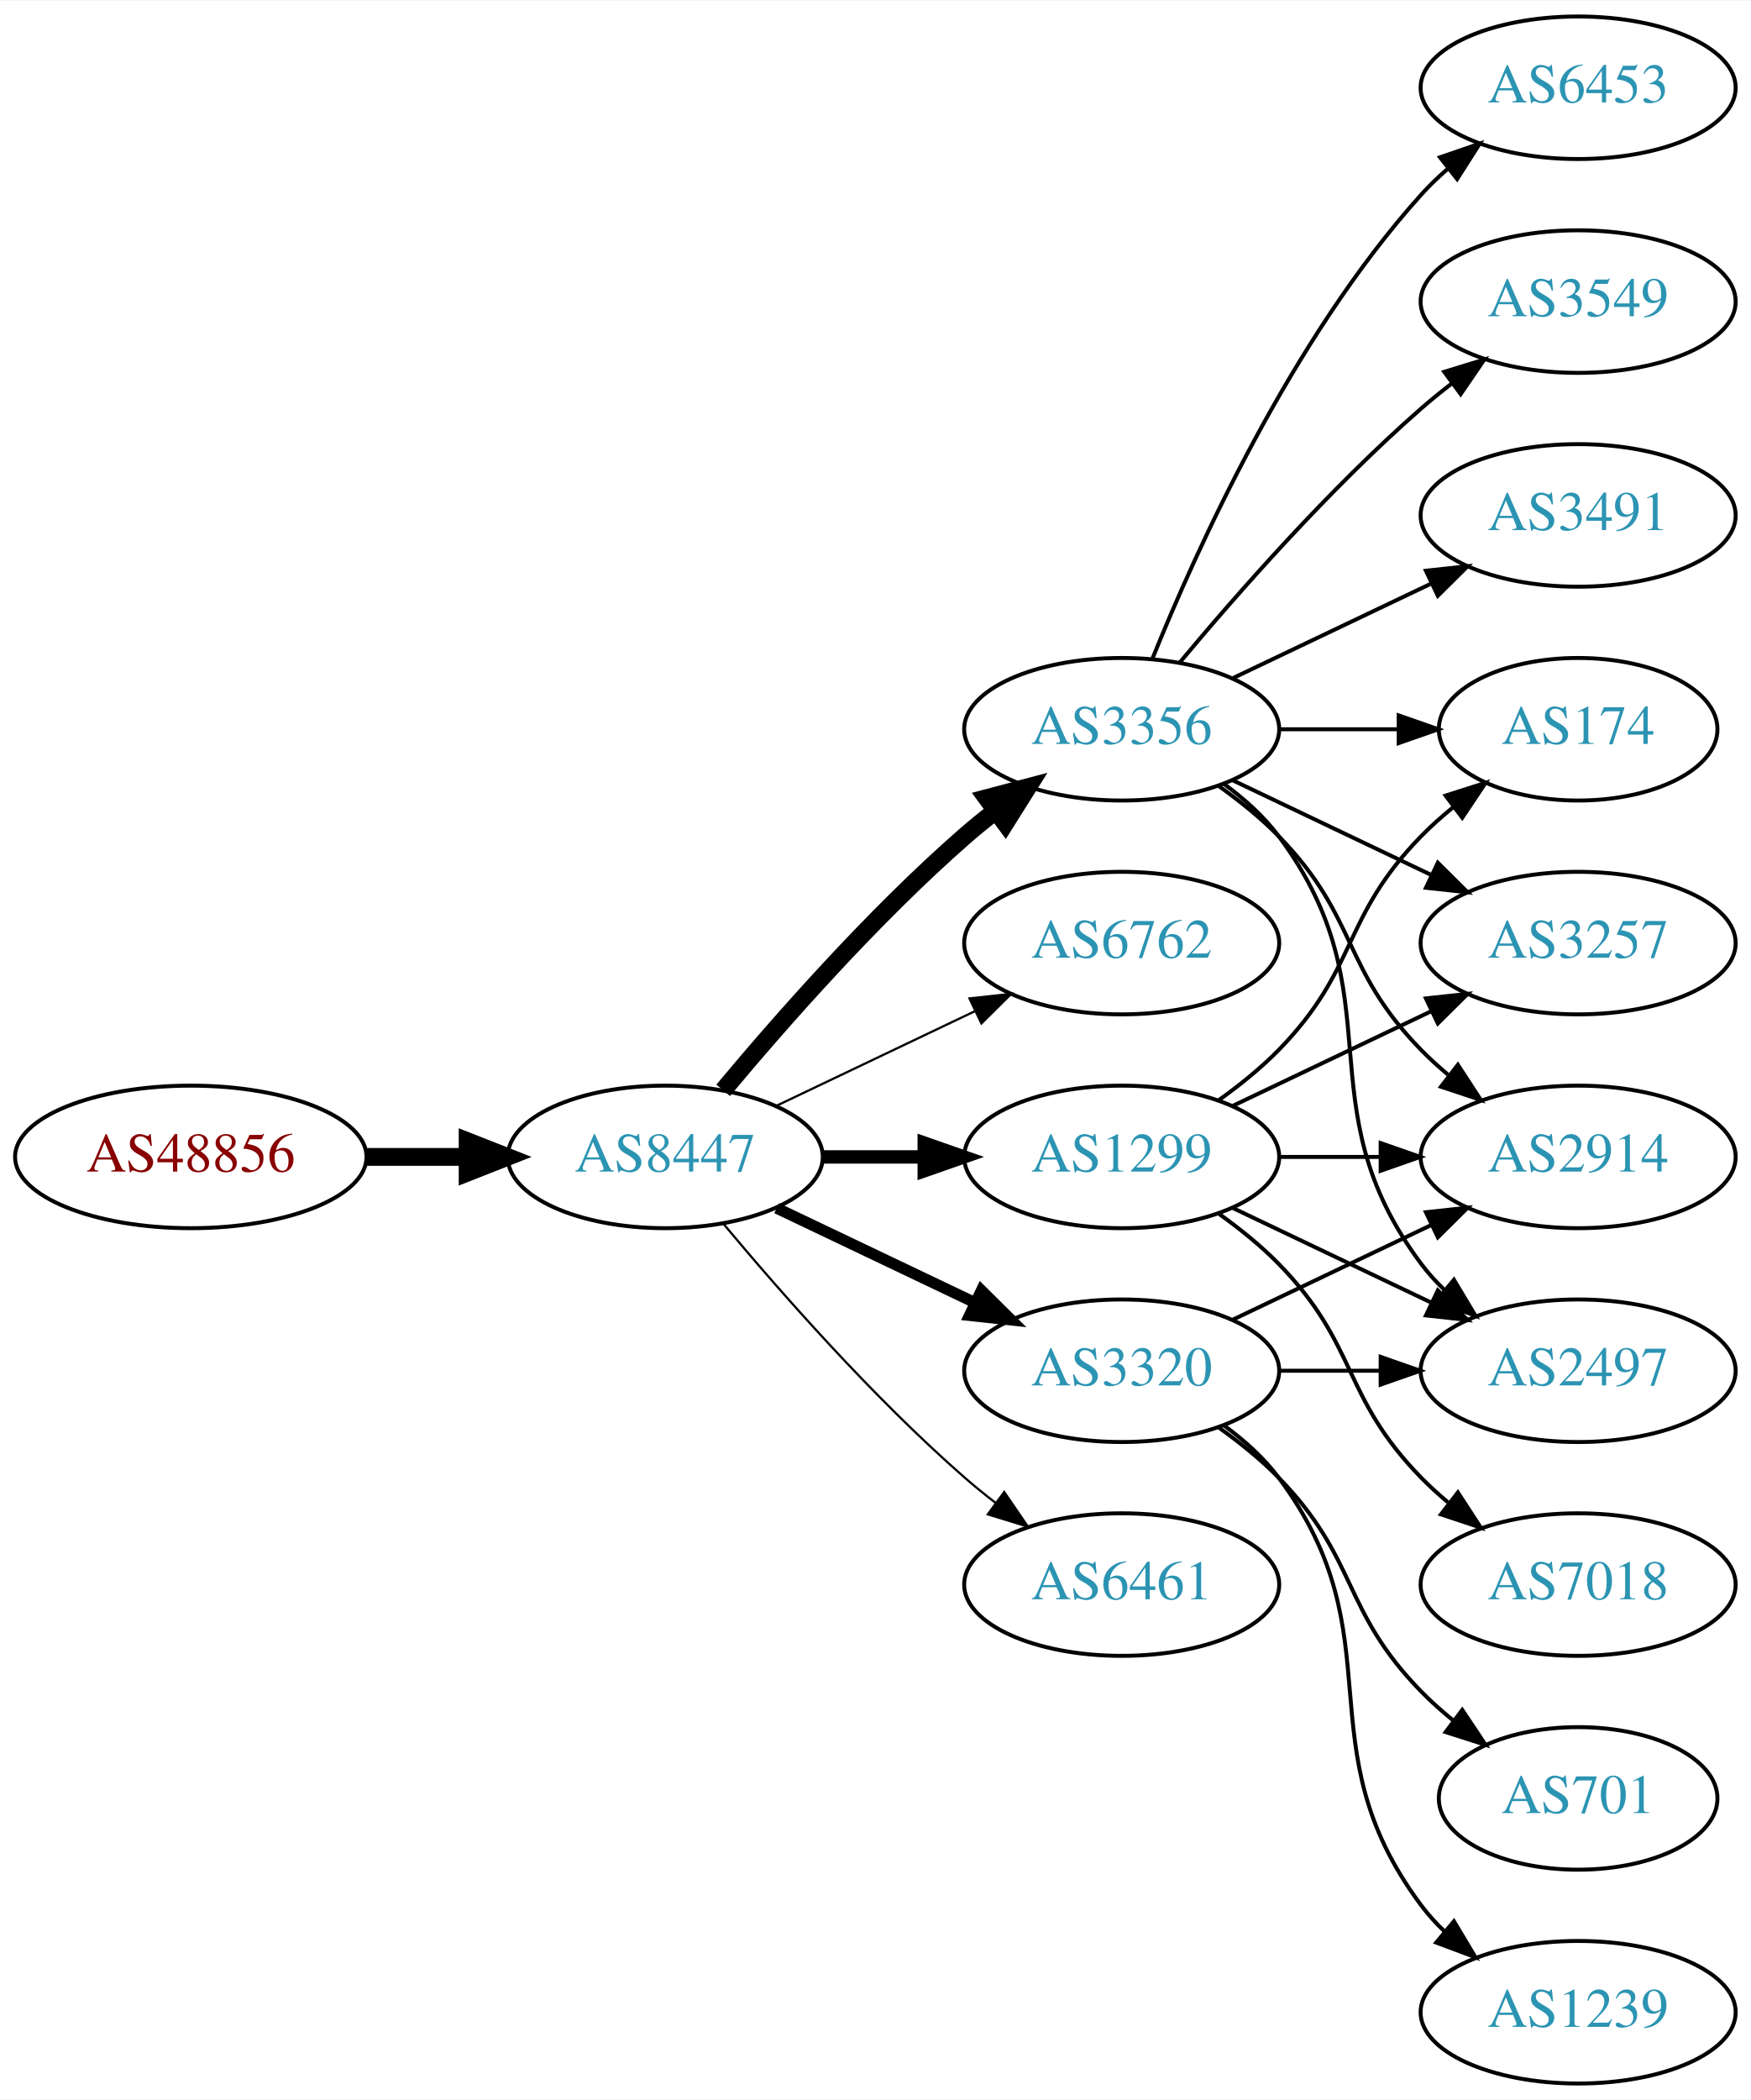
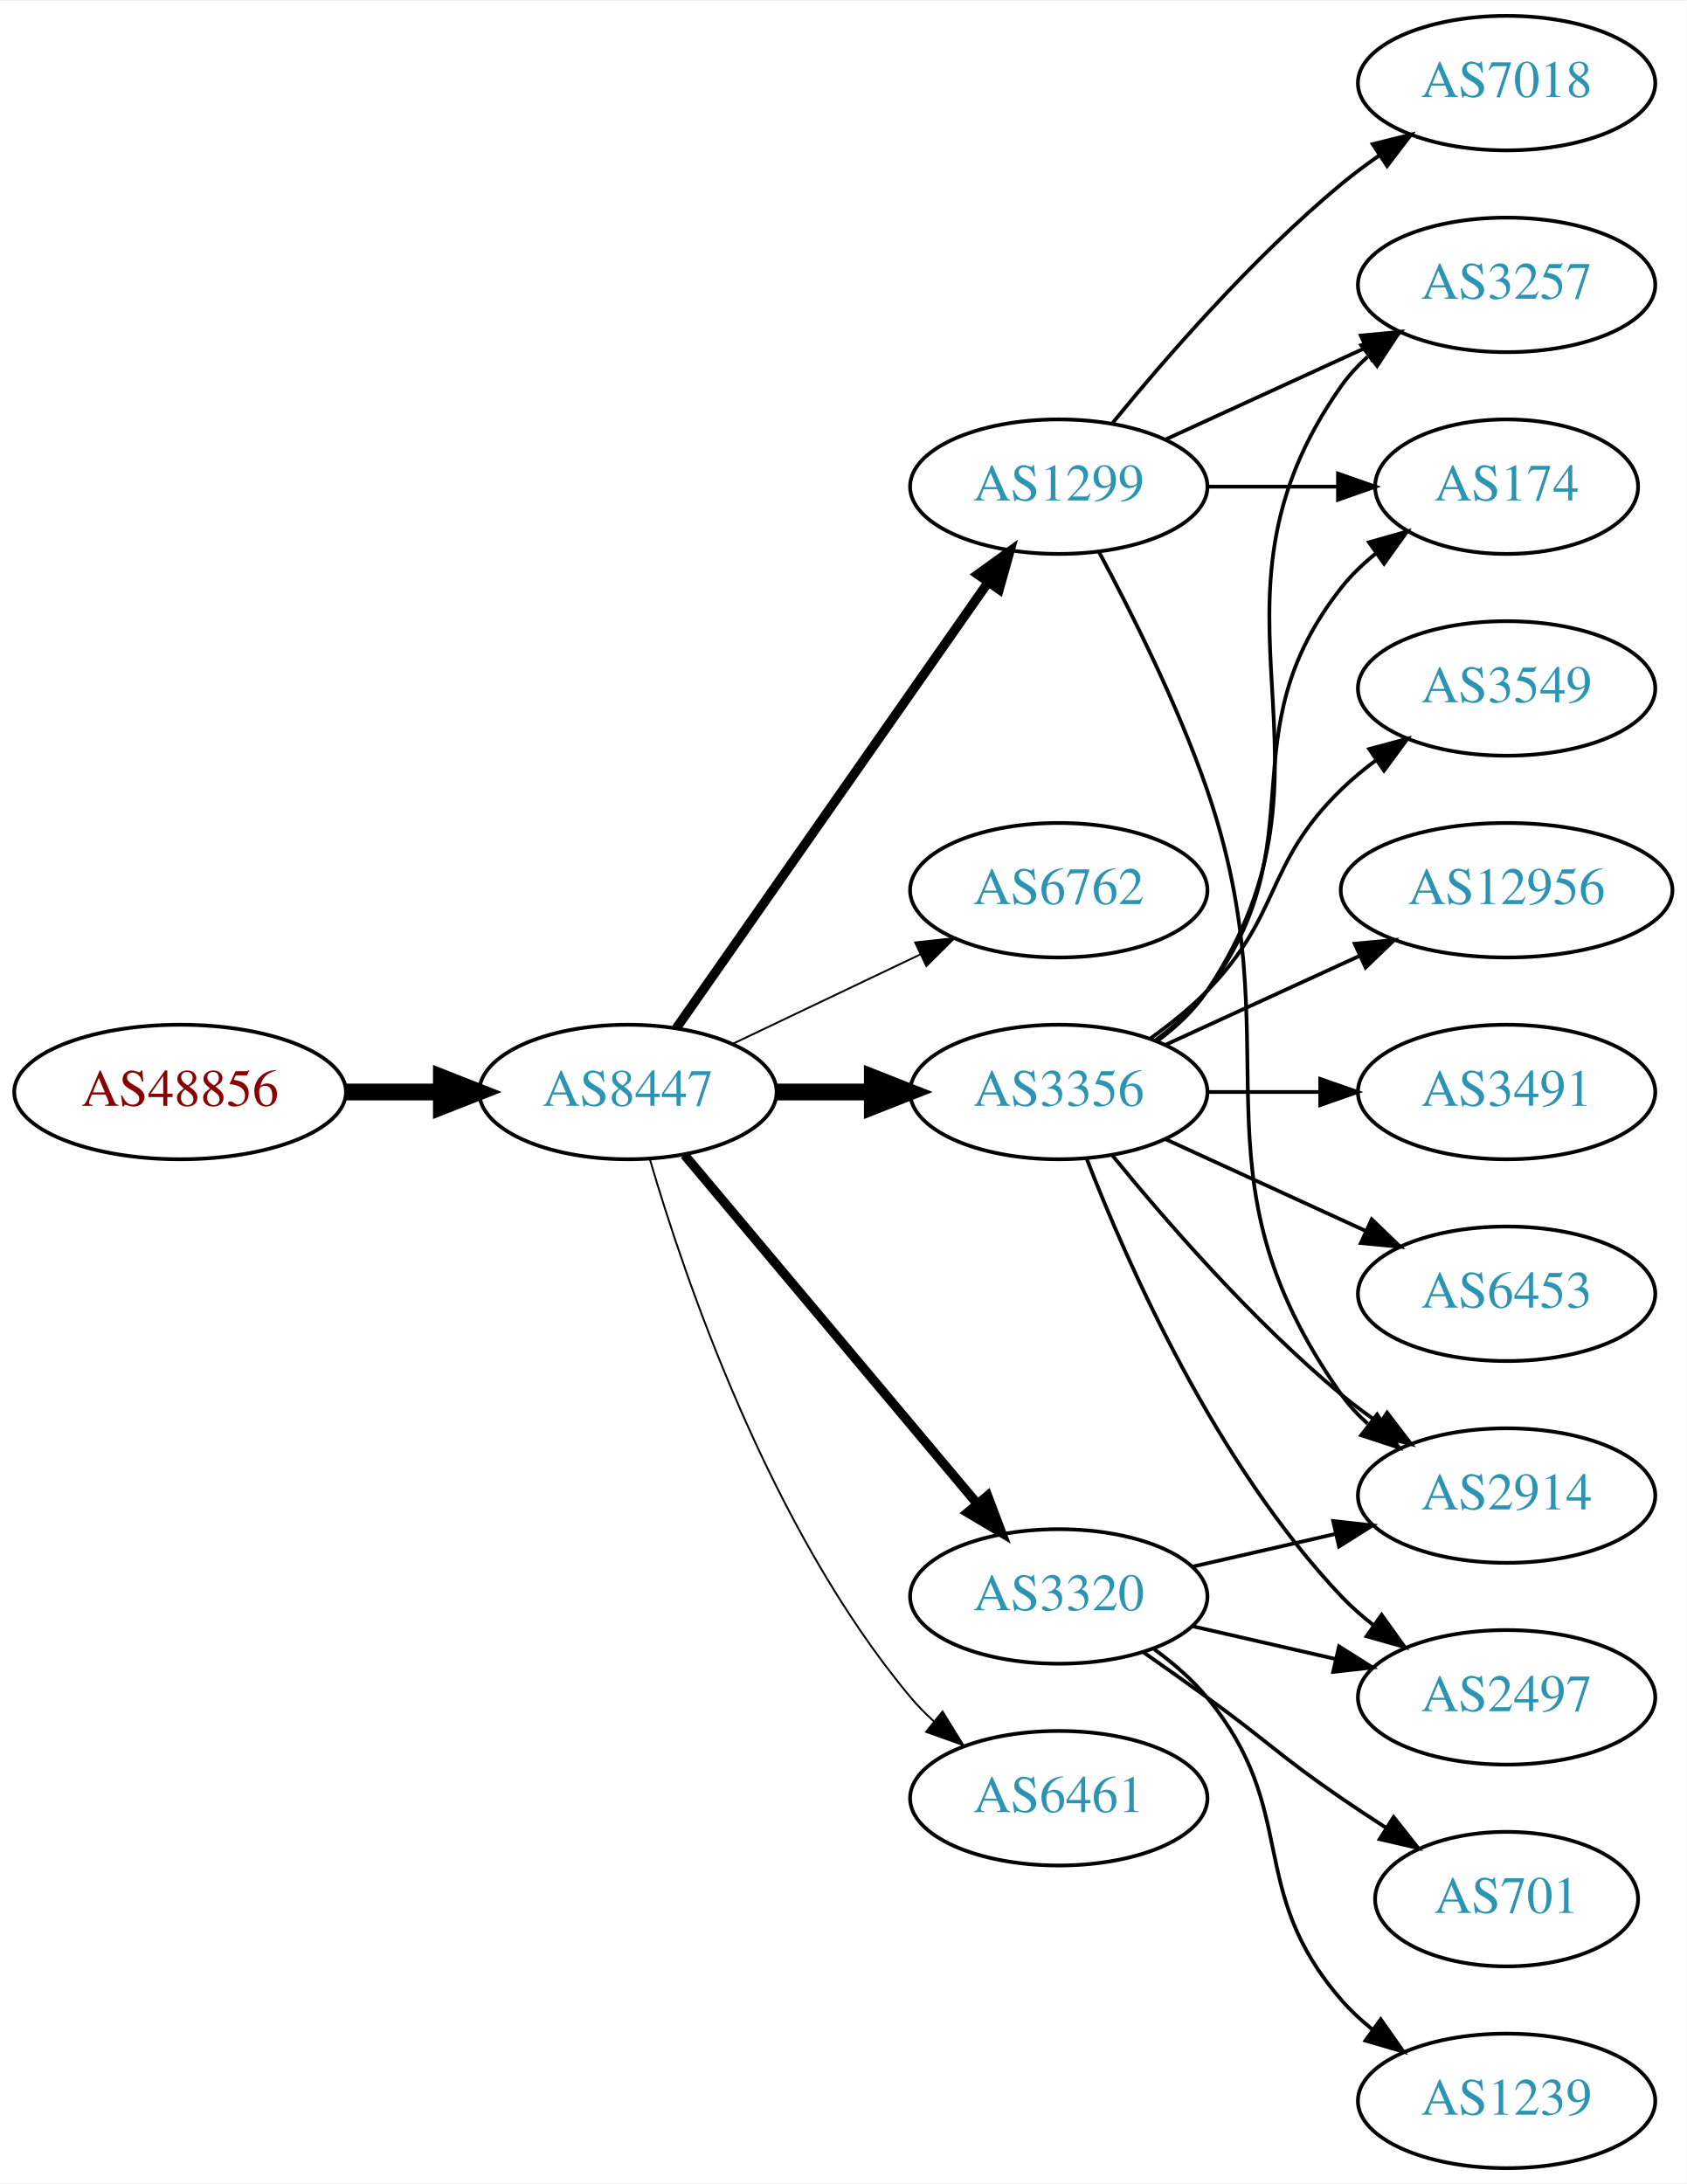
- <svg xmlns="http://www.w3.org/2000/svg" xmlns:xlink="http://www.w3.org/1999/xlink" width="442pt" height="530pt" viewBox="0.00 0.00 442.27 530.00">
-   <g id="graph0" class="graph" transform="scale(1 1) rotate(0) translate(4 526)">
-     <polygon fill="white" stroke="none" points="-4,4 -4,-526 438.271,-526 438.271,4 -4,4" />
+ <svg xmlns="http://www.w3.org/2000/svg" xmlns:xlink="http://www.w3.org/1999/xlink" width="451pt" height="584pt" viewBox="0.00 0.00 451.37 584.00">
+   <g id="graph0" class="graph" transform="scale(1 1) rotate(0) translate(4 580)">
+     <polygon fill="white" stroke="none" points="-4,4 -4,-580 447.37,-580 447.37,4 -4,4" />
    <g id="node1" class="node">
      <g id="a_node1">
        <a xlink:href="/asn/48856" xlink:title="AS48856 ~ Silhouette International Schmied AG [AT]">
-           <ellipse fill="#ffffff" stroke="black" cx="44.196" cy="-234" rx="44.393" ry="18" />
-           <text text-anchor="middle" x="44.196" y="-230.3" font-family="Times,serif" font-size="14.00" fill="#880000">AS48856</text>
+           <ellipse fill="#ffffff" stroke="black" cx="44.196" cy="-288" rx="44.393" ry="18" />
+           <text text-anchor="middle" x="44.196" y="-284.3" font-family="Times,serif" font-size="14.00" fill="#880000">AS48856</text>
        </a>
      </g>
    </g>
    <g id="node2" class="node">
      <g id="a_node2">
        <a xlink:href="/asn/8447" xlink:title="AS8447 ~ A1 Telekom Austria AG [AT]">
-           <ellipse fill="#ffffff" stroke="black" cx="164.039" cy="-234" rx="39.794" ry="18" />
-           <text text-anchor="middle" x="164.039" y="-230.3" font-family="Times,serif" font-size="14.00" fill="#2c94b3">AS8447</text>
+           <ellipse fill="#ffffff" stroke="black" cx="164.039" cy="-288" rx="39.794" ry="18" />
+           <text text-anchor="middle" x="164.039" y="-284.3" font-family="Times,serif" font-size="14.00" fill="#2c94b3">AS8447</text>
        </a>
      </g>
    </g>
    <g id="edge1" class="edge">
-       <path fill="none" stroke="black" stroke-width="4.5" d="M88.407,-234C96.72,-234 105.482,-234 113.965,-234" />
-       <polygon fill="black" stroke="black" stroke-width="4.5" points="114.123,-237.938 124.123,-234 114.123,-230.063 114.123,-237.938" />
+       <path fill="none" stroke="black" stroke-width="4.5" d="M88.407,-288C96.72,-288 105.482,-288 113.965,-288" />
+       <polygon fill="black" stroke="black" stroke-width="4.5" points="114.123,-291.938 124.123,-288 114.123,-284.063 114.123,-291.938" />
    </g>
    <g id="node3" class="node">
      <g id="a_node3">
-         <a xlink:href="/asn/3356" xlink:title="AS3356 ~ Level 3 Parent, LLC [US]">
-           <ellipse fill="#ffffff" stroke="black" cx="279.332" cy="-342" rx="39.794" ry="18" />
-           <text text-anchor="middle" x="279.332" y="-338.3" font-family="Times,serif" font-size="14.00" fill="#2c94b3">AS3356</text>
+         <a xlink:href="/asn/1299" xlink:title="AS1299 ~ Telia Carrier [EU]">
+           <ellipse fill="#ffffff" stroke="black" cx="279.332" cy="-450" rx="39.794" ry="18" />
+           <text text-anchor="middle" x="279.332" y="-446.3" font-family="Times,serif" font-size="14.00" fill="#2c94b3">AS1299</text>
        </a>
      </g>
    </g>
    <g id="edge2" class="edge">
-       <path fill="none" stroke="black" stroke-width="4.5" d="M178.669,-250.817C192.951,-267.929 216.498,-294.745 239.685,-315 242.151,-317.154 244.789,-319.294 247.487,-321.372" />
-       <polygon fill="black" stroke="black" stroke-width="4.5" points="245.252,-324.616 255.641,-327.37 249.919,-318.273 245.252,-324.616" />
+       <path fill="none" stroke="black" stroke-width="2.5" d="M176.949,-305.031C196.871,-333.517 237.06,-390.985 260.41,-424.374" />
+       <polygon fill="black" stroke="black" stroke-width="2.5" points="257.641,-426.521 266.24,-432.71 263.377,-422.509 257.641,-426.521" />
    </g>
    <g id="node4" class="node">
      <g id="a_node4">
        <a xlink:href="/asn/6762" xlink:title="AS6762 ~ TELECOM ITALIA SPARKLE S.p.A. [IT]">
-           <ellipse fill="#ffffff" stroke="black" cx="279.332" cy="-288" rx="39.794" ry="18" />
-           <text text-anchor="middle" x="279.332" y="-284.3" font-family="Times,serif" font-size="14.00" fill="#2c94b3">AS6762</text>
+           <ellipse fill="#ffffff" stroke="black" cx="279.332" cy="-342" rx="39.794" ry="18" />
+           <text text-anchor="middle" x="279.332" y="-338.3" font-family="Times,serif" font-size="14.00" fill="#2c94b3">AS6762</text>
        </a>
      </g>
    </g>
    <g id="edge3" class="edge">
-       <path fill="none" stroke="black" stroke-width="0.562" d="M192.175,-246.934C207.169,-254.081 225.99,-263.052 242.213,-270.785" />
-       <polygon fill="black" stroke="black" stroke-width="0.562" points="240.884,-274.028 251.417,-275.171 243.895,-267.709 240.884,-274.028" />
+       <path fill="none" stroke="black" stroke-width="0.5" d="M192.175,-300.934C207.169,-308.081 225.99,-317.052 242.213,-324.785" />
+       <polygon fill="black" stroke="black" stroke-width="0.5" points="240.884,-328.028 251.417,-329.171 243.895,-321.709 240.884,-328.028" />
    </g>
    <g id="node5" class="node">
      <g id="a_node5">
-         <a xlink:href="/asn/1299" xlink:title="AS1299 ~ Telia Carrier [EU]">
-           <ellipse fill="#ffffff" stroke="black" cx="279.332" cy="-234" rx="39.794" ry="18" />
-           <text text-anchor="middle" x="279.332" y="-230.3" font-family="Times,serif" font-size="14.00" fill="#2c94b3">AS1299</text>
+         <a xlink:href="/asn/3356" xlink:title="AS3356 ~ Level 3 Parent, LLC [US]">
+           <ellipse fill="#ffffff" stroke="black" cx="279.332" cy="-288" rx="39.794" ry="18" />
+           <text text-anchor="middle" x="279.332" y="-284.3" font-family="Times,serif" font-size="14.00" fill="#2c94b3">AS3356</text>
        </a>
      </g>
    </g>
    <g id="edge4" class="edge">
-       <path fill="none" stroke="black" stroke-width="3.375" d="M203.711,-234C211.914,-234 220.678,-234 229.21,-234" />
-       <polygon fill="black" stroke="black" stroke-width="3.375" points="229.449,-237.5 239.449,-234 229.449,-230.5 229.449,-237.5" />
+       <path fill="none" stroke="black" stroke-width="4.5" d="M203.711,-288C211.914,-288 220.678,-288 229.21,-288" />
+       <polygon fill="black" stroke="black" stroke-width="4.5" points="229.449,-291.938 239.449,-288 229.449,-284.063 229.449,-291.938" />
    </g>
    <g id="node6" class="node">
      <g id="a_node6">
        <a xlink:href="/asn/3320" xlink:title="AS3320 ~ DTAG [DE]">
-           <ellipse fill="#ffffff" stroke="black" cx="279.332" cy="-180" rx="39.794" ry="18" />
-           <text text-anchor="middle" x="279.332" y="-176.3" font-family="Times,serif" font-size="14.00" fill="#2c94b3">AS3320</text>
+           <ellipse fill="#ffffff" stroke="black" cx="279.332" cy="-153" rx="39.794" ry="18" />
+           <text text-anchor="middle" x="279.332" y="-149.3" font-family="Times,serif" font-size="14.00" fill="#2c94b3">AS3320</text>
        </a>
      </g>
    </g>
    <g id="edge5" class="edge">
-       <path fill="none" stroke="black" stroke-width="2.812" d="M192.175,-221.066C207.169,-213.919 225.99,-204.948 242.213,-197.215" />
-       <polygon fill="black" stroke="black" stroke-width="2.812" points="243.895,-200.291 251.417,-192.829 240.884,-193.972 243.895,-200.291" />
+       <path fill="none" stroke="black" stroke-width="2.5" d="M179.158,-271.175C198.833,-247.731 234.637,-205.066 257.415,-177.924" />
+       <polygon fill="black" stroke="black" stroke-width="2.5" points="260.287,-179.947 264.034,-170.037 254.925,-175.447 260.287,-179.947" />
    </g>
    <g id="node7" class="node">
      <g id="a_node7">
        <a xlink:href="/asn/6461" xlink:title="AS6461 ~ Zayo Bandwidth [US]">
-           <ellipse fill="#ffffff" stroke="black" cx="279.332" cy="-126" rx="39.794" ry="18" />
-           <text text-anchor="middle" x="279.332" y="-122.3" font-family="Times,serif" font-size="14.00" fill="#2c94b3">AS6461</text>
+           <ellipse fill="#ffffff" stroke="black" cx="279.332" cy="-99" rx="39.794" ry="18" />
+           <text text-anchor="middle" x="279.332" y="-95.3" font-family="Times,serif" font-size="14.00" fill="#2c94b3">AS6461</text>
        </a>
      </g>
    </g>
    <g id="edge6" class="edge">
-       <path fill="none" stroke="black" stroke-width="0.562" d="M178.669,-217.183C192.951,-200.071 216.498,-173.255 239.685,-153 242.151,-150.846 244.789,-148.706 247.487,-146.628" />
-       <polygon fill="black" stroke="black" stroke-width="0.562" points="249.66,-149.375 255.641,-140.63 245.512,-143.736 249.66,-149.375" />
+       <path fill="none" stroke="black" stroke-width="0.5" d="M169.913,-269.998C179.227,-238.156 202.043,-171.019 239.685,-126 241.555,-123.763 243.654,-121.626 245.88,-119.604" />
+       <polygon fill="black" stroke="black" stroke-width="0.5" points="248.227,-122.207 253.799,-113.196 243.823,-116.766 248.227,-122.207" />
    </g>
    <g id="node8" class="node">
      <g id="a_node8">
-         <a xlink:href="/asn/6453" xlink:title="AS6453 ~ TATA COMMUNICATIONS (AMERICA) INC [US]">
-           <ellipse fill="#ffffff" stroke="black" cx="394.625" cy="-504" rx="39.794" ry="18" />
-           <text text-anchor="middle" x="394.625" y="-500.3" font-family="Times,serif" font-size="14.00" fill="#2c94b3">AS6453</text>
+         <a xlink:href="/asn/174" xlink:title="AS174 ~ Cogent Communications [US]">
+           <ellipse fill="#ffffff" stroke="black" cx="399.174" cy="-450" rx="35.194" ry="18" />
+           <text text-anchor="middle" x="399.174" y="-446.3" font-family="Times,serif" font-size="14.00" fill="#2c94b3">AS174</text>
        </a>
      </g>
    </g>
    <g id="edge7" class="edge">
-       <path fill="none" stroke="black" d="M287.079,-359.787C298.13,-387.243 322.184,-440.578 354.978,-477 356.98,-479.224 359.199,-481.363 361.532,-483.397" />
-       <polygon fill="black" stroke="black" points="359.73,-486.433 369.751,-489.873 364.062,-480.935 359.73,-486.433" />
+       <path fill="none" stroke="black" d="M319.244,-450C330.331,-450 342.491,-450 353.873,-450" />
+       <polygon fill="black" stroke="black" points="354.055,-453.5 364.055,-450 354.055,-446.5 354.055,-453.5" />
    </g>
    <g id="node9" class="node">
      <g id="a_node9">
-         <a xlink:href="/asn/174" xlink:title="AS174 ~ Cogent Communications [US]">
-           <ellipse fill="#ffffff" stroke="black" cx="394.625" cy="-342" rx="35.194" ry="18" />
-           <text text-anchor="middle" x="394.625" y="-338.3" font-family="Times,serif" font-size="14.00" fill="#2c94b3">AS174</text>
+         <a xlink:href="/asn/2914" xlink:title="AS2914 ~ NTT America, Inc. [US]">
+           <ellipse fill="#ffffff" stroke="black" cx="399.174" cy="-180" rx="39.794" ry="18" />
+           <text text-anchor="middle" x="399.174" y="-176.3" font-family="Times,serif" font-size="14.00" fill="#2c94b3">AS2914</text>
        </a>
      </g>
    </g>
    <g id="edge8" class="edge">
-       <path fill="none" stroke="black" d="M319.004,-342C328.709,-342 339.2,-342 349.163,-342" />
-       <polygon fill="black" stroke="black" points="349.299,-345.5 359.299,-342 349.299,-338.5 349.299,-345.5" />
+       <path fill="none" stroke="black" d="M290.124,-432.474C298.762,-416.389 311.159,-391.685 318.978,-369 343.012,-299.269 312.399,-267.225 354.978,-207 356.969,-204.184 359.356,-201.599 361.972,-199.24" />
+       <polygon fill="black" stroke="black" points="364.525,-201.694 370.34,-192.838 360.271,-196.135 364.525,-201.694" />
    </g>
    <g id="node10" class="node">
      <g id="a_node10">
-         <a xlink:href="/asn/3549" xlink:title="AS3549 ~ Level 3 Parent, LLC [US]">
-           <ellipse fill="#ffffff" stroke="black" cx="394.625" cy="-450" rx="39.794" ry="18" />
-           <text text-anchor="middle" x="394.625" y="-446.3" font-family="Times,serif" font-size="14.00" fill="#2c94b3">AS3549</text>
+         <a xlink:href="/asn/7018" xlink:title="AS7018 ~ AT&amp;T Services, Inc. [US]">
+           <ellipse fill="#ffffff" stroke="black" cx="399.174" cy="-558" rx="39.794" ry="18" />
+           <text text-anchor="middle" x="399.174" y="-554.3" font-family="Times,serif" font-size="14.00" fill="#2c94b3">AS7018</text>
        </a>
      </g>
    </g>
    <g id="edge9" class="edge">
-       <path fill="none" stroke="black" d="M293.962,-358.817C308.244,-375.929 331.791,-402.745 354.978,-423 357.444,-425.154 360.082,-427.294 362.78,-429.372" />
-       <polygon fill="black" stroke="black" points="360.805,-432.264 370.934,-435.37 364.953,-426.625 360.805,-432.264" />
+       <path fill="none" stroke="black" d="M293.751,-467.065C307.865,-484.375 331.28,-511.345 354.978,-531 358.194,-533.668 361.695,-536.27 365.265,-538.741" />
+       <polygon fill="black" stroke="black" points="363.343,-541.666 373.622,-544.236 367.189,-535.817 363.343,-541.666" />
    </g>
    <g id="node11" class="node">
      <g id="a_node11">
        <a xlink:href="/asn/3257" xlink:title="AS3257 ~ GTT [DE]">
-           <ellipse fill="#ffffff" stroke="black" cx="394.625" cy="-288" rx="39.794" ry="18" />
-           <text text-anchor="middle" x="394.625" y="-284.3" font-family="Times,serif" font-size="14.00" fill="#2c94b3">AS3257</text>
+           <ellipse fill="#ffffff" stroke="black" cx="399.174" cy="-504" rx="39.794" ry="18" />
+           <text text-anchor="middle" x="399.174" y="-500.3" font-family="Times,serif" font-size="14.00" fill="#2c94b3">AS3257</text>
        </a>
      </g>
    </g>
    <g id="edge10" class="edge">
-       <path fill="none" stroke="black" d="M307.468,-329.066C322.462,-321.919 341.283,-312.948 357.506,-305.215" />
-       <polygon fill="black" stroke="black" points="359.188,-308.291 366.71,-300.829 356.177,-301.972 359.188,-308.291" />
+       <path fill="none" stroke="black" d="M307.96,-462.661C323.917,-469.973 344.188,-479.261 361.471,-487.181" />
+       <polygon fill="black" stroke="black" points="360.169,-490.435 370.718,-491.419 363.085,-484.071 360.169,-490.435" />
+     </g>
+     <g id="edge15" class="edge">
+       <path fill="none" stroke="black" d="M305.262,-301.882C310.338,-305.611 315.256,-310.016 318.978,-315 349.249,-355.542 323.679,-383.246 354.978,-423 357.625,-426.361 360.813,-429.417 364.245,-432.161" />
+       <polygon fill="black" stroke="black" points="362.358,-435.113 372.552,-438 366.383,-429.386 362.358,-435.113" />
+     </g>
+     <g id="edge11" class="edge">
+       <path fill="none" stroke="black" d="M293.751,-270.935C307.865,-253.625 331.28,-226.655 354.978,-207 358.194,-204.332 361.695,-201.73 365.265,-199.259" />
+       <polygon fill="black" stroke="black" points="367.189,-202.183 373.622,-193.764 363.343,-196.334 367.189,-202.183" />
+     </g>
+     <g id="edge13" class="edge">
+       <path fill="none" stroke="black" d="M305.651,-301.607C310.707,-305.351 315.518,-309.831 318.978,-315 360.003,-376.294 312.399,-416.775 354.978,-477 356.969,-479.816 359.356,-482.401 361.972,-484.76" />
+       <polygon fill="black" stroke="black" points="360.271,-487.865 370.34,-491.162 364.525,-482.306 360.271,-487.865" />
    </g>
    <g id="node12" class="node">
      <g id="a_node12">
-         <a xlink:href="/asn/2914" xlink:title="AS2914 ~ NTT America, Inc. [US]">
-           <ellipse fill="#ffffff" stroke="black" cx="394.625" cy="-234" rx="39.794" ry="18" />
-           <text text-anchor="middle" x="394.625" y="-230.3" font-family="Times,serif" font-size="14.00" fill="#2c94b3">AS2914</text>
-         </a>
-       </g>
-     </g>
-     <g id="edge11" class="edge">
-       <path fill="none" stroke="black" d="M303.926,-327.611C309.182,-323.852 314.513,-319.563 318.978,-315 339.151,-294.383 334.806,-281.617 354.978,-261 357.071,-258.861 359.354,-256.782 361.731,-254.79" />
-       <polygon fill="black" stroke="black" points="364.249,-257.268 370.031,-248.389 359.974,-251.725 364.249,-257.268" />
+         <a xlink:href="/asn/6453" xlink:title="AS6453 ~ TATA COMMUNICATIONS (AMERICA) INC [US]">
+           <ellipse fill="#ffffff" stroke="black" cx="399.174" cy="-234" rx="39.794" ry="18" />
+           <text text-anchor="middle" x="399.174" y="-230.3" font-family="Times,serif" font-size="14.00" fill="#2c94b3">AS6453</text>
+         </a>
+       </g>
+     </g>
+     <g id="edge12" class="edge">
+       <path fill="none" stroke="black" d="M307.96,-275.339C323.917,-268.027 344.188,-258.739 361.471,-250.819" />
+       <polygon fill="black" stroke="black" points="363.085,-253.929 370.718,-246.581 360.169,-247.565 363.085,-253.929" />
    </g>
    <g id="node13" class="node">
      <g id="a_node13">
-         <a xlink:href="/asn/3491" xlink:title="AS3491 ~ PCCW Global, Inc. [US]">
-           <ellipse fill="#ffffff" stroke="black" cx="394.625" cy="-396" rx="39.794" ry="18" />
-           <text text-anchor="middle" x="394.625" y="-392.3" font-family="Times,serif" font-size="14.00" fill="#2c94b3">AS3491</text>
-         </a>
-       </g>
-     </g>
-     <g id="edge12" class="edge">
-       <path fill="none" stroke="black" d="M307.468,-354.934C322.462,-362.081 341.283,-371.052 357.506,-378.785" />
-       <polygon fill="black" stroke="black" points="356.177,-382.028 366.71,-383.171 359.188,-375.709 356.177,-382.028" />
+         <a xlink:href="/asn/3549" xlink:title="AS3549 ~ Level 3 Parent, LLC [US]">
+           <ellipse fill="#ffffff" stroke="black" cx="399.174" cy="-396" rx="39.794" ry="18" />
+           <text text-anchor="middle" x="399.174" y="-392.3" font-family="Times,serif" font-size="14.00" fill="#2c94b3">AS3549</text>
+         </a>
+       </g>
+     </g>
+     <g id="edge14" class="edge">
+       <path fill="none" stroke="black" d="M303.926,-302.389C309.182,-306.148 314.513,-310.437 318.978,-315 339.151,-335.617 334.285,-348.906 354.978,-369 357.823,-371.763 360.997,-374.386 364.297,-376.834" />
+       <polygon fill="black" stroke="black" points="362.414,-379.786 372.645,-382.538 366.363,-374.006 362.414,-379.786" />
    </g>
    <g id="node14" class="node">
      <g id="a_node14">
        <a xlink:href="/asn/2497" xlink:title="AS2497 ~ Internet Initiative Japan Inc. [JP]">
-           <ellipse fill="#ffffff" stroke="black" cx="394.625" cy="-180" rx="39.794" ry="18" />
-           <text text-anchor="middle" x="394.625" y="-176.3" font-family="Times,serif" font-size="14.00" fill="#2c94b3">AS2497</text>
-         </a>
-       </g>
-     </g>
-     <g id="edge13" class="edge">
-       <path fill="none" stroke="black" d="M305.262,-328.118C310.338,-324.389 315.256,-319.984 318.978,-315 349.249,-274.458 324.707,-247.542 354.978,-207 356.723,-204.664 358.73,-202.455 360.893,-200.383" />
-       <polygon fill="black" stroke="black" points="363.253,-202.973 368.694,-193.882 358.771,-197.595 363.253,-202.973" />
-     </g>
-     <g id="edge17" class="edge">
-       <path fill="none" stroke="black" d="M303.926,-248.389C309.182,-252.148 314.513,-256.437 318.978,-261 339.151,-281.617 334.806,-294.383 354.978,-315 357.457,-317.534 360.204,-319.983 363.056,-322.304" />
-       <polygon fill="black" stroke="black" points="361.148,-325.248 371.242,-328.468 365.359,-319.657 361.148,-325.248" />
-     </g>
-     <g id="edge15" class="edge">
-       <path fill="none" stroke="black" d="M307.468,-246.934C322.462,-254.081 341.283,-263.052 357.506,-270.785" />
-       <polygon fill="black" stroke="black" points="356.177,-274.028 366.71,-275.171 359.188,-267.709 356.177,-274.028" />
+           <ellipse fill="#ffffff" stroke="black" cx="399.174" cy="-126" rx="39.794" ry="18" />
+           <text text-anchor="middle" x="399.174" y="-122.3" font-family="Times,serif" font-size="14.00" fill="#2c94b3">AS2497</text>
+         </a>
+       </g>
    </g>
    <g id="edge16" class="edge">
-       <path fill="none" stroke="black" d="M319.004,-234C327.207,-234 335.971,-234 344.503,-234" />
-       <polygon fill="black" stroke="black" points="344.742,-237.5 354.742,-234 344.742,-230.5 344.742,-237.5" />
-     </g>
-     <g id="edge14" class="edge">
-       <path fill="none" stroke="black" d="M307.468,-221.066C322.462,-213.919 341.283,-204.948 357.506,-197.215" />
-       <polygon fill="black" stroke="black" points="359.188,-200.291 366.71,-192.829 356.177,-193.972 359.188,-200.291" />
+       <path fill="none" stroke="black" d="M286.855,-270.006C297.605,-242.272 321.262,-188.571 354.978,-153 357.564,-150.272 360.481,-147.706 363.55,-145.323" />
+       <polygon fill="black" stroke="black" points="365.728,-148.07 371.898,-139.457 361.704,-142.342 365.728,-148.07" />
    </g>
    <g id="node15" class="node">
      <g id="a_node15">
-         <a xlink:href="/asn/7018" xlink:title="AS7018 ~ AT&amp;T Services, Inc. [US]">
-           <ellipse fill="#ffffff" stroke="black" cx="394.625" cy="-126" rx="39.794" ry="18" />
-           <text text-anchor="middle" x="394.625" y="-122.3" font-family="Times,serif" font-size="14.00" fill="#2c94b3">AS7018</text>
-         </a>
-       </g>
-     </g>
-     <g id="edge18" class="edge">
-       <path fill="none" stroke="black" d="M303.926,-219.611C309.182,-215.852 314.513,-211.563 318.978,-207 339.151,-186.383 334.806,-173.617 354.978,-153 357.071,-150.861 359.354,-148.782 361.731,-146.79" />
-       <polygon fill="black" stroke="black" points="364.249,-149.268 370.031,-140.389 359.974,-143.725 364.249,-149.268" />
-     </g>
-     <g id="edge19" class="edge">
-       <path fill="none" stroke="black" d="M307.468,-192.934C322.462,-200.081 341.283,-209.052 357.506,-216.785" />
-       <polygon fill="black" stroke="black" points="356.177,-220.028 366.71,-221.171 359.188,-213.709 356.177,-220.028" />
-     </g>
-     <g id="edge22" class="edge">
-       <path fill="none" stroke="black" d="M319.004,-180C327.207,-180 335.971,-180 344.503,-180" />
-       <polygon fill="black" stroke="black" points="344.742,-183.5 354.742,-180 344.742,-176.5 344.742,-183.5" />
+         <a xlink:href="/asn/12956" xlink:title="AS12956 ~ TELXIUS [ES]">
+           <ellipse fill="#ffffff" stroke="black" cx="399.174" cy="-342" rx="44.393" ry="18" />
+           <text text-anchor="middle" x="399.174" y="-338.3" font-family="Times,serif" font-size="14.00" fill="#2c94b3">AS12956</text>
+         </a>
+       </g>
+     </g>
+     <g id="edge17" class="edge">
+       <path fill="none" stroke="black" d="M307.96,-300.661C323.458,-307.762 343.025,-316.728 359.971,-324.494" />
+       <polygon fill="black" stroke="black" points="358.525,-327.681 369.074,-328.665 361.441,-321.317 358.525,-327.681" />
    </g>
    <g id="node16" class="node">
      <g id="a_node16">
-         <a xlink:href="/asn/701" xlink:title="AS701 ~ UUNET [US]">
-           <ellipse fill="#ffffff" stroke="black" cx="394.625" cy="-72" rx="35.194" ry="18" />
-           <text text-anchor="middle" x="394.625" y="-68.3" font-family="Times,serif" font-size="14.00" fill="#2c94b3">AS701</text>
-         </a>
-       </g>
-     </g>
-     <g id="edge20" class="edge">
-       <path fill="none" stroke="black" d="M303.926,-165.611C309.182,-161.852 314.513,-157.563 318.978,-153 339.151,-132.383 334.806,-119.617 354.978,-99 357.457,-96.466 360.204,-94.017 363.056,-91.696" />
-       <polygon fill="black" stroke="black" points="365.359,-94.343 371.242,-85.532 361.148,-88.752 365.359,-94.343" />
+         <a xlink:href="/asn/3491" xlink:title="AS3491 ~ PCCW Global, Inc. [US]">
+           <ellipse fill="#ffffff" stroke="black" cx="399.174" cy="-288" rx="39.794" ry="18" />
+           <text text-anchor="middle" x="399.174" y="-284.3" font-family="Times,serif" font-size="14.00" fill="#2c94b3">AS3491</text>
+         </a>
+       </g>
+     </g>
+     <g id="edge18" class="edge">
+       <path fill="none" stroke="black" d="M319.244,-288C328.798,-288 339.147,-288 349.11,-288" />
+       <polygon fill="black" stroke="black" points="349.302,-291.5 359.302,-288 349.302,-284.5 349.302,-291.5" />
+     </g>
+     <g id="edge22" class="edge">
+       <path fill="none" stroke="black" d="M315.051,-160.955C327.051,-163.704 340.672,-166.825 353.364,-169.733" />
+       <polygon fill="black" stroke="black" points="352.767,-173.187 363.296,-172.009 354.33,-166.364 352.767,-173.187" />
+     </g>
+     <g id="edge21" class="edge">
+       <path fill="none" stroke="black" d="M315.051,-145.045C327.051,-142.296 340.672,-139.175 353.364,-136.267" />
+       <polygon fill="black" stroke="black" points="354.33,-139.636 363.296,-133.991 352.767,-132.813 354.33,-139.636" />
    </g>
    <g id="node17" class="node">
      <g id="a_node17">
        <a xlink:href="/asn/1239" xlink:title="AS1239 ~ Sprint [US]">
-           <ellipse fill="#ffffff" stroke="black" cx="394.625" cy="-18" rx="39.794" ry="18" />
-           <text text-anchor="middle" x="394.625" y="-14.3" font-family="Times,serif" font-size="14.00" fill="#2c94b3">AS1239</text>
-         </a>
-       </g>
-     </g>
-     <g id="edge21" class="edge">
-       <path fill="none" stroke="black" d="M305.262,-166.118C310.338,-162.389 315.256,-157.984 318.978,-153 349.249,-112.458 324.707,-85.542 354.978,-45 356.723,-42.664 358.73,-40.455 360.893,-38.383" />
-       <polygon fill="black" stroke="black" points="363.253,-40.973 368.694,-31.882 358.771,-35.595 363.253,-40.973" />
+           <ellipse fill="#ffffff" stroke="black" cx="399.174" cy="-18" rx="39.794" ry="18" />
+           <text text-anchor="middle" x="399.174" y="-14.3" font-family="Times,serif" font-size="14.00" fill="#2c94b3">AS1239</text>
+         </a>
+       </g>
+     </g>
+     <g id="edge19" class="edge">
+       <path fill="none" stroke="black" d="M304.912,-138.844C310.007,-135.128 315.02,-130.799 318.978,-126 344.043,-95.606 329.144,-74.742 354.978,-45 357.443,-42.162 360.28,-39.523 363.297,-37.094" />
+       <polygon fill="black" stroke="black" points="365.484,-39.833 371.575,-31.164 361.408,-34.142 365.484,-39.833" />
+     </g>
+     <g id="node18" class="node">
+       <g id="a_node18">
+         <a xlink:href="/asn/701" xlink:title="AS701 ~ UUNET [US]">
+           <ellipse fill="#ffffff" stroke="black" cx="399.174" cy="-72" rx="35.194" ry="18" />
+           <text text-anchor="middle" x="399.174" y="-68.3" font-family="Times,serif" font-size="14.00" fill="#2c94b3">AS701</text>
+         </a>
+       </g>
+     </g>
+     <g id="edge20" class="edge">
+       <path fill="none" stroke="black" d="M302.089,-137.991C307.623,-134.121 313.542,-129.936 318.978,-126 335.178,-114.271 338.483,-110.311 354.978,-99 358.773,-96.398 362.81,-93.738 366.833,-91.151" />
+       <polygon fill="black" stroke="black" points="368.94,-93.96 375.521,-85.657 365.199,-88.044 368.94,-93.96" />
    </g>
  </g>
</svg>
